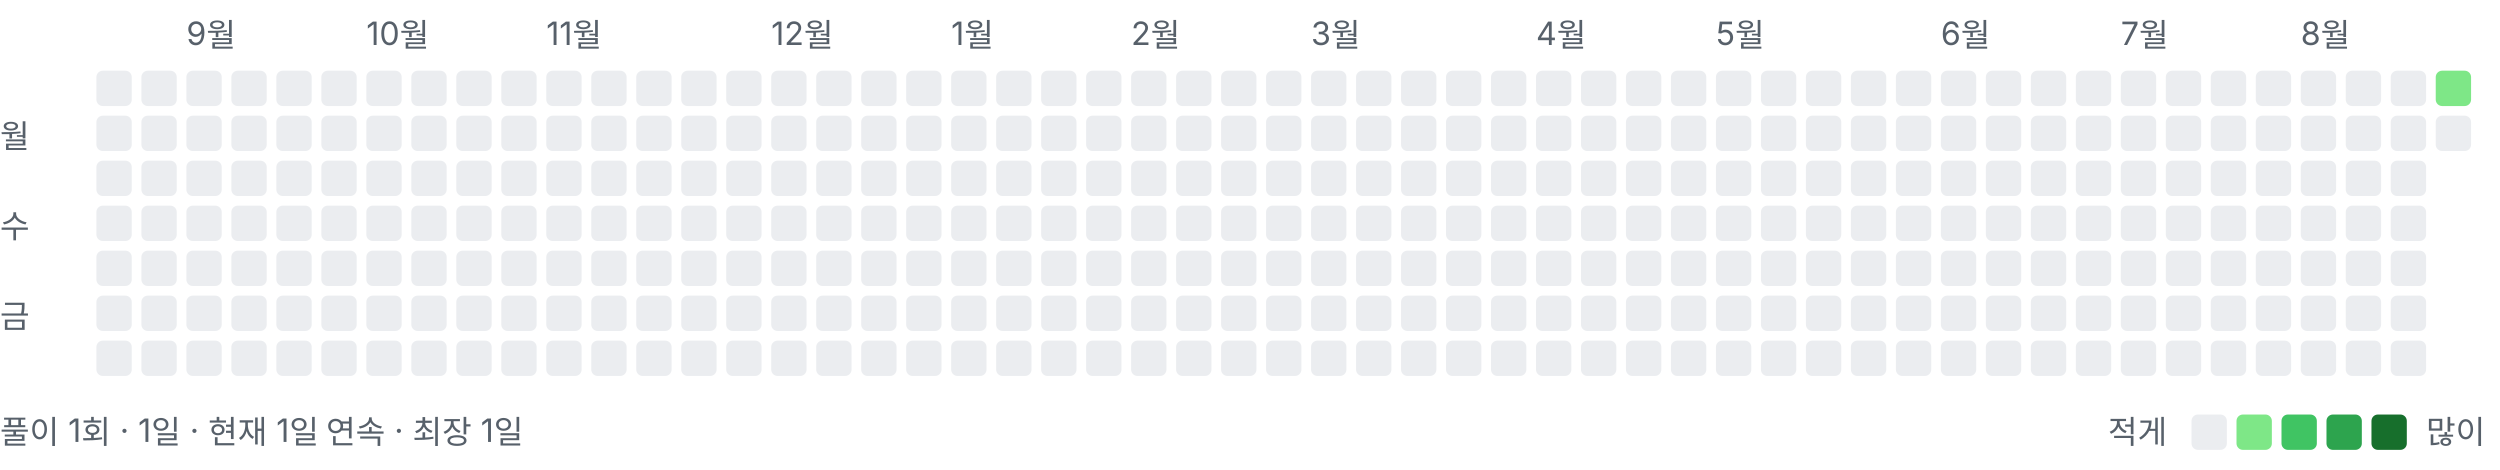
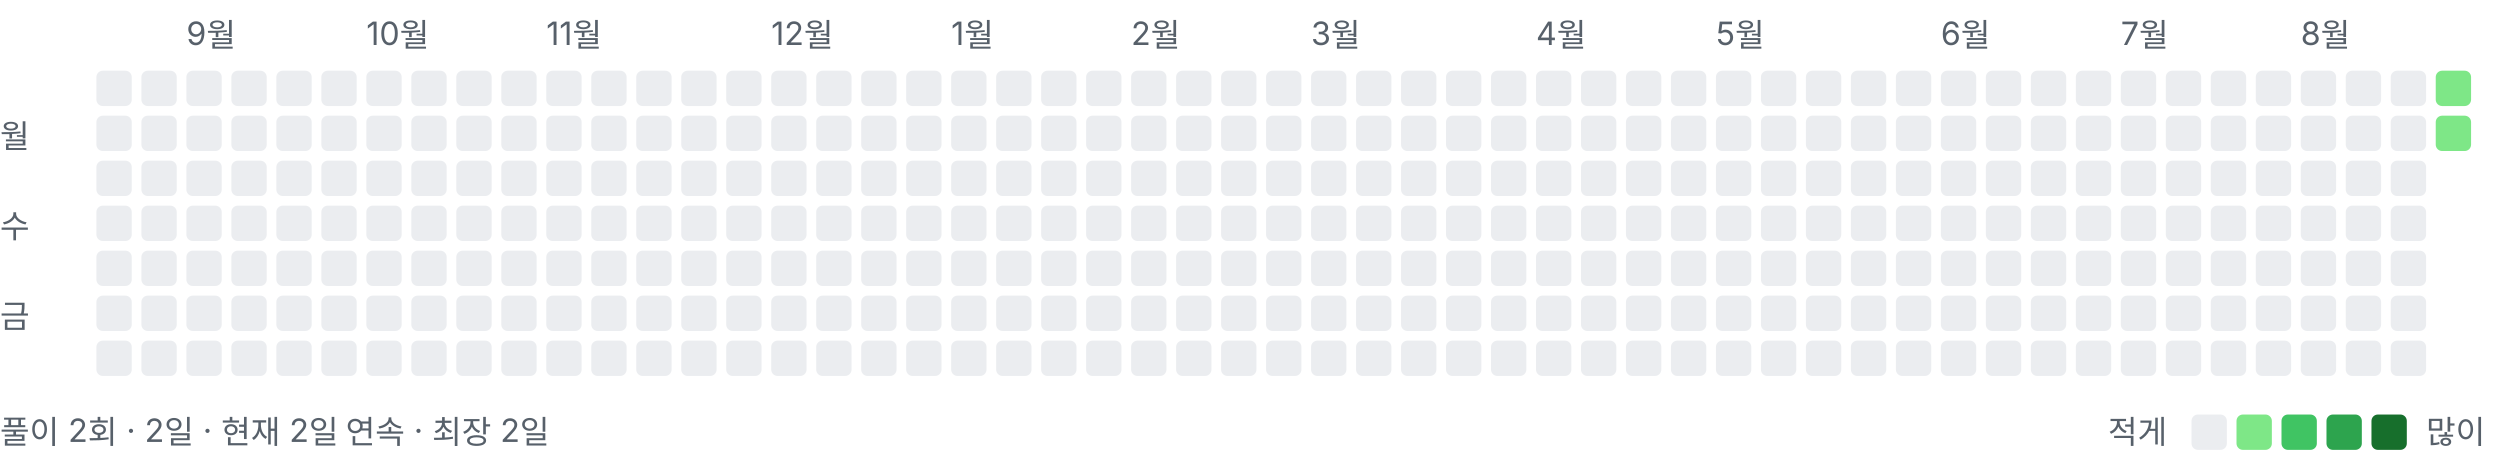
<svg xmlns="http://www.w3.org/2000/svg" width="778" height="146" viewBox="0 0 778 146" role="img" aria-label="풀이 잔디">
  <style>text{font:10px -apple-system,BlinkMacSystemFont,"Segoe UI","Malgun Gothic",sans-serif;fill:#57606a}</style>
  <text x="58" y="14">9월</text>
  <text x="114" y="14">10월</text>
  <text x="170" y="14">11월</text>
  <text x="240" y="14">12월</text>
  <text x="296" y="14">1월</text>
  <text x="352" y="14">2월</text>
  <text x="408" y="14">3월</text>
  <text x="478" y="14">4월</text>
  <text x="534" y="14">5월</text>
  <text x="604" y="14">6월</text>
  <text x="660" y="14">7월</text>
  <text x="716" y="14">8월</text>
  <text x="0" y="46">월</text>
  <text x="0" y="74">수</text>
  <text x="0" y="102">금</text>
  <rect x="30" y="22" width="11" height="11" rx="2" ry="2" fill="#ebedf0" />
  <rect x="30" y="36" width="11" height="11" rx="2" ry="2" fill="#ebedf0" />
  <rect x="30" y="50" width="11" height="11" rx="2" ry="2" fill="#ebedf0" />
  <rect x="30" y="64" width="11" height="11" rx="2" ry="2" fill="#ebedf0" />
  <rect x="30" y="78" width="11" height="11" rx="2" ry="2" fill="#ebedf0" />
  <rect x="30" y="92" width="11" height="11" rx="2" ry="2" fill="#ebedf0" />
  <rect x="30" y="106" width="11" height="11" rx="2" ry="2" fill="#ebedf0" />
  <rect x="44" y="22" width="11" height="11" rx="2" ry="2" fill="#ebedf0" />
  <rect x="44" y="36" width="11" height="11" rx="2" ry="2" fill="#ebedf0" />
  <rect x="44" y="50" width="11" height="11" rx="2" ry="2" fill="#ebedf0" />
  <rect x="44" y="64" width="11" height="11" rx="2" ry="2" fill="#ebedf0" />
  <rect x="44" y="78" width="11" height="11" rx="2" ry="2" fill="#ebedf0" />
  <rect x="44" y="92" width="11" height="11" rx="2" ry="2" fill="#ebedf0" />
  <rect x="44" y="106" width="11" height="11" rx="2" ry="2" fill="#ebedf0" />
  <rect x="58" y="22" width="11" height="11" rx="2" ry="2" fill="#ebedf0" />
  <rect x="58" y="36" width="11" height="11" rx="2" ry="2" fill="#ebedf0" />
  <rect x="58" y="50" width="11" height="11" rx="2" ry="2" fill="#ebedf0" />
  <rect x="58" y="64" width="11" height="11" rx="2" ry="2" fill="#ebedf0" />
  <rect x="58" y="78" width="11" height="11" rx="2" ry="2" fill="#ebedf0" />
  <rect x="58" y="92" width="11" height="11" rx="2" ry="2" fill="#ebedf0" />
  <rect x="58" y="106" width="11" height="11" rx="2" ry="2" fill="#ebedf0" />
  <rect x="72" y="22" width="11" height="11" rx="2" ry="2" fill="#ebedf0" />
  <rect x="72" y="36" width="11" height="11" rx="2" ry="2" fill="#ebedf0" />
  <rect x="72" y="50" width="11" height="11" rx="2" ry="2" fill="#ebedf0" />
  <rect x="72" y="64" width="11" height="11" rx="2" ry="2" fill="#ebedf0" />
  <rect x="72" y="78" width="11" height="11" rx="2" ry="2" fill="#ebedf0" />
  <rect x="72" y="92" width="11" height="11" rx="2" ry="2" fill="#ebedf0" />
  <rect x="72" y="106" width="11" height="11" rx="2" ry="2" fill="#ebedf0" />
  <rect x="86" y="22" width="11" height="11" rx="2" ry="2" fill="#ebedf0" />
  <rect x="86" y="36" width="11" height="11" rx="2" ry="2" fill="#ebedf0" />
  <rect x="86" y="50" width="11" height="11" rx="2" ry="2" fill="#ebedf0" />
  <rect x="86" y="64" width="11" height="11" rx="2" ry="2" fill="#ebedf0" />
  <rect x="86" y="78" width="11" height="11" rx="2" ry="2" fill="#ebedf0" />
  <rect x="86" y="92" width="11" height="11" rx="2" ry="2" fill="#ebedf0" />
  <rect x="86" y="106" width="11" height="11" rx="2" ry="2" fill="#ebedf0" />
  <rect x="100" y="22" width="11" height="11" rx="2" ry="2" fill="#ebedf0" />
  <rect x="100" y="36" width="11" height="11" rx="2" ry="2" fill="#ebedf0" />
  <rect x="100" y="50" width="11" height="11" rx="2" ry="2" fill="#ebedf0" />
  <rect x="100" y="64" width="11" height="11" rx="2" ry="2" fill="#ebedf0" />
  <rect x="100" y="78" width="11" height="11" rx="2" ry="2" fill="#ebedf0" />
  <rect x="100" y="92" width="11" height="11" rx="2" ry="2" fill="#ebedf0" />
  <rect x="100" y="106" width="11" height="11" rx="2" ry="2" fill="#ebedf0" />
  <rect x="114" y="22" width="11" height="11" rx="2" ry="2" fill="#ebedf0" />
  <rect x="114" y="36" width="11" height="11" rx="2" ry="2" fill="#ebedf0" />
  <rect x="114" y="50" width="11" height="11" rx="2" ry="2" fill="#ebedf0" />
  <rect x="114" y="64" width="11" height="11" rx="2" ry="2" fill="#ebedf0" />
  <rect x="114" y="78" width="11" height="11" rx="2" ry="2" fill="#ebedf0" />
  <rect x="114" y="92" width="11" height="11" rx="2" ry="2" fill="#ebedf0" />
  <rect x="114" y="106" width="11" height="11" rx="2" ry="2" fill="#ebedf0" />
  <rect x="128" y="22" width="11" height="11" rx="2" ry="2" fill="#ebedf0" />
  <rect x="128" y="36" width="11" height="11" rx="2" ry="2" fill="#ebedf0" />
  <rect x="128" y="50" width="11" height="11" rx="2" ry="2" fill="#ebedf0" />
  <rect x="128" y="64" width="11" height="11" rx="2" ry="2" fill="#ebedf0" />
  <rect x="128" y="78" width="11" height="11" rx="2" ry="2" fill="#ebedf0" />
  <rect x="128" y="92" width="11" height="11" rx="2" ry="2" fill="#ebedf0" />
  <rect x="128" y="106" width="11" height="11" rx="2" ry="2" fill="#ebedf0" />
  <rect x="142" y="22" width="11" height="11" rx="2" ry="2" fill="#ebedf0" />
  <rect x="142" y="36" width="11" height="11" rx="2" ry="2" fill="#ebedf0" />
  <rect x="142" y="50" width="11" height="11" rx="2" ry="2" fill="#ebedf0" />
  <rect x="142" y="64" width="11" height="11" rx="2" ry="2" fill="#ebedf0" />
  <rect x="142" y="78" width="11" height="11" rx="2" ry="2" fill="#ebedf0" />
  <rect x="142" y="92" width="11" height="11" rx="2" ry="2" fill="#ebedf0" />
  <rect x="142" y="106" width="11" height="11" rx="2" ry="2" fill="#ebedf0" />
  <rect x="156" y="22" width="11" height="11" rx="2" ry="2" fill="#ebedf0" />
  <rect x="156" y="36" width="11" height="11" rx="2" ry="2" fill="#ebedf0" />
  <rect x="156" y="50" width="11" height="11" rx="2" ry="2" fill="#ebedf0" />
  <rect x="156" y="64" width="11" height="11" rx="2" ry="2" fill="#ebedf0" />
  <rect x="156" y="78" width="11" height="11" rx="2" ry="2" fill="#ebedf0" />
  <rect x="156" y="92" width="11" height="11" rx="2" ry="2" fill="#ebedf0" />
  <rect x="156" y="106" width="11" height="11" rx="2" ry="2" fill="#ebedf0" />
  <rect x="170" y="22" width="11" height="11" rx="2" ry="2" fill="#ebedf0" />
  <rect x="170" y="36" width="11" height="11" rx="2" ry="2" fill="#ebedf0" />
  <rect x="170" y="50" width="11" height="11" rx="2" ry="2" fill="#ebedf0" />
  <rect x="170" y="64" width="11" height="11" rx="2" ry="2" fill="#ebedf0" />
  <rect x="170" y="78" width="11" height="11" rx="2" ry="2" fill="#ebedf0" />
  <rect x="170" y="92" width="11" height="11" rx="2" ry="2" fill="#ebedf0" />
  <rect x="170" y="106" width="11" height="11" rx="2" ry="2" fill="#ebedf0" />
  <rect x="184" y="22" width="11" height="11" rx="2" ry="2" fill="#ebedf0" />
  <rect x="184" y="36" width="11" height="11" rx="2" ry="2" fill="#ebedf0" />
  <rect x="184" y="50" width="11" height="11" rx="2" ry="2" fill="#ebedf0" />
  <rect x="184" y="64" width="11" height="11" rx="2" ry="2" fill="#ebedf0" />
  <rect x="184" y="78" width="11" height="11" rx="2" ry="2" fill="#ebedf0" />
  <rect x="184" y="92" width="11" height="11" rx="2" ry="2" fill="#ebedf0" />
  <rect x="184" y="106" width="11" height="11" rx="2" ry="2" fill="#ebedf0" />
  <rect x="198" y="22" width="11" height="11" rx="2" ry="2" fill="#ebedf0" />
  <rect x="198" y="36" width="11" height="11" rx="2" ry="2" fill="#ebedf0" />
  <rect x="198" y="50" width="11" height="11" rx="2" ry="2" fill="#ebedf0" />
  <rect x="198" y="64" width="11" height="11" rx="2" ry="2" fill="#ebedf0" />
  <rect x="198" y="78" width="11" height="11" rx="2" ry="2" fill="#ebedf0" />
  <rect x="198" y="92" width="11" height="11" rx="2" ry="2" fill="#ebedf0" />
  <rect x="198" y="106" width="11" height="11" rx="2" ry="2" fill="#ebedf0" />
  <rect x="212" y="22" width="11" height="11" rx="2" ry="2" fill="#ebedf0" />
  <rect x="212" y="36" width="11" height="11" rx="2" ry="2" fill="#ebedf0" />
  <rect x="212" y="50" width="11" height="11" rx="2" ry="2" fill="#ebedf0" />
  <rect x="212" y="64" width="11" height="11" rx="2" ry="2" fill="#ebedf0" />
  <rect x="212" y="78" width="11" height="11" rx="2" ry="2" fill="#ebedf0" />
  <rect x="212" y="92" width="11" height="11" rx="2" ry="2" fill="#ebedf0" />
  <rect x="212" y="106" width="11" height="11" rx="2" ry="2" fill="#ebedf0" />
  <rect x="226" y="22" width="11" height="11" rx="2" ry="2" fill="#ebedf0" />
  <rect x="226" y="36" width="11" height="11" rx="2" ry="2" fill="#ebedf0" />
  <rect x="226" y="50" width="11" height="11" rx="2" ry="2" fill="#ebedf0" />
  <rect x="226" y="64" width="11" height="11" rx="2" ry="2" fill="#ebedf0" />
  <rect x="226" y="78" width="11" height="11" rx="2" ry="2" fill="#ebedf0" />
  <rect x="226" y="92" width="11" height="11" rx="2" ry="2" fill="#ebedf0" />
  <rect x="226" y="106" width="11" height="11" rx="2" ry="2" fill="#ebedf0" />
  <rect x="240" y="22" width="11" height="11" rx="2" ry="2" fill="#ebedf0" />
  <rect x="240" y="36" width="11" height="11" rx="2" ry="2" fill="#ebedf0" />
  <rect x="240" y="50" width="11" height="11" rx="2" ry="2" fill="#ebedf0" />
  <rect x="240" y="64" width="11" height="11" rx="2" ry="2" fill="#ebedf0" />
  <rect x="240" y="78" width="11" height="11" rx="2" ry="2" fill="#ebedf0" />
  <rect x="240" y="92" width="11" height="11" rx="2" ry="2" fill="#ebedf0" />
  <rect x="240" y="106" width="11" height="11" rx="2" ry="2" fill="#ebedf0" />
  <rect x="254" y="22" width="11" height="11" rx="2" ry="2" fill="#ebedf0" />
  <rect x="254" y="36" width="11" height="11" rx="2" ry="2" fill="#ebedf0" />
  <rect x="254" y="50" width="11" height="11" rx="2" ry="2" fill="#ebedf0" />
  <rect x="254" y="64" width="11" height="11" rx="2" ry="2" fill="#ebedf0" />
  <rect x="254" y="78" width="11" height="11" rx="2" ry="2" fill="#ebedf0" />
  <rect x="254" y="92" width="11" height="11" rx="2" ry="2" fill="#ebedf0" />
  <rect x="254" y="106" width="11" height="11" rx="2" ry="2" fill="#ebedf0" />
  <rect x="268" y="22" width="11" height="11" rx="2" ry="2" fill="#ebedf0" />
  <rect x="268" y="36" width="11" height="11" rx="2" ry="2" fill="#ebedf0" />
  <rect x="268" y="50" width="11" height="11" rx="2" ry="2" fill="#ebedf0" />
  <rect x="268" y="64" width="11" height="11" rx="2" ry="2" fill="#ebedf0" />
  <rect x="268" y="78" width="11" height="11" rx="2" ry="2" fill="#ebedf0" />
  <rect x="268" y="92" width="11" height="11" rx="2" ry="2" fill="#ebedf0" />
  <rect x="268" y="106" width="11" height="11" rx="2" ry="2" fill="#ebedf0" />
  <rect x="282" y="22" width="11" height="11" rx="2" ry="2" fill="#ebedf0" />
  <rect x="282" y="36" width="11" height="11" rx="2" ry="2" fill="#ebedf0" />
  <rect x="282" y="50" width="11" height="11" rx="2" ry="2" fill="#ebedf0" />
  <rect x="282" y="64" width="11" height="11" rx="2" ry="2" fill="#ebedf0" />
  <rect x="282" y="78" width="11" height="11" rx="2" ry="2" fill="#ebedf0" />
  <rect x="282" y="92" width="11" height="11" rx="2" ry="2" fill="#ebedf0" />
  <rect x="282" y="106" width="11" height="11" rx="2" ry="2" fill="#ebedf0" />
  <rect x="296" y="22" width="11" height="11" rx="2" ry="2" fill="#ebedf0" />
  <rect x="296" y="36" width="11" height="11" rx="2" ry="2" fill="#ebedf0" />
  <rect x="296" y="50" width="11" height="11" rx="2" ry="2" fill="#ebedf0" />
  <rect x="296" y="64" width="11" height="11" rx="2" ry="2" fill="#ebedf0" />
  <rect x="296" y="78" width="11" height="11" rx="2" ry="2" fill="#ebedf0" />
  <rect x="296" y="92" width="11" height="11" rx="2" ry="2" fill="#ebedf0" />
  <rect x="296" y="106" width="11" height="11" rx="2" ry="2" fill="#ebedf0" />
  <rect x="310" y="22" width="11" height="11" rx="2" ry="2" fill="#ebedf0" />
  <rect x="310" y="36" width="11" height="11" rx="2" ry="2" fill="#ebedf0" />
  <rect x="310" y="50" width="11" height="11" rx="2" ry="2" fill="#ebedf0" />
  <rect x="310" y="64" width="11" height="11" rx="2" ry="2" fill="#ebedf0" />
  <rect x="310" y="78" width="11" height="11" rx="2" ry="2" fill="#ebedf0" />
  <rect x="310" y="92" width="11" height="11" rx="2" ry="2" fill="#ebedf0" />
  <rect x="310" y="106" width="11" height="11" rx="2" ry="2" fill="#ebedf0" />
  <rect x="324" y="22" width="11" height="11" rx="2" ry="2" fill="#ebedf0" />
  <rect x="324" y="36" width="11" height="11" rx="2" ry="2" fill="#ebedf0" />
  <rect x="324" y="50" width="11" height="11" rx="2" ry="2" fill="#ebedf0" />
  <rect x="324" y="64" width="11" height="11" rx="2" ry="2" fill="#ebedf0" />
  <rect x="324" y="78" width="11" height="11" rx="2" ry="2" fill="#ebedf0" />
  <rect x="324" y="92" width="11" height="11" rx="2" ry="2" fill="#ebedf0" />
  <rect x="324" y="106" width="11" height="11" rx="2" ry="2" fill="#ebedf0" />
  <rect x="338" y="22" width="11" height="11" rx="2" ry="2" fill="#ebedf0" />
  <rect x="338" y="36" width="11" height="11" rx="2" ry="2" fill="#ebedf0" />
  <rect x="338" y="50" width="11" height="11" rx="2" ry="2" fill="#ebedf0" />
  <rect x="338" y="64" width="11" height="11" rx="2" ry="2" fill="#ebedf0" />
  <rect x="338" y="78" width="11" height="11" rx="2" ry="2" fill="#ebedf0" />
  <rect x="338" y="92" width="11" height="11" rx="2" ry="2" fill="#ebedf0" />
  <rect x="338" y="106" width="11" height="11" rx="2" ry="2" fill="#ebedf0" />
  <rect x="352" y="22" width="11" height="11" rx="2" ry="2" fill="#ebedf0" />
  <rect x="352" y="36" width="11" height="11" rx="2" ry="2" fill="#ebedf0" />
  <rect x="352" y="50" width="11" height="11" rx="2" ry="2" fill="#ebedf0" />
  <rect x="352" y="64" width="11" height="11" rx="2" ry="2" fill="#ebedf0" />
  <rect x="352" y="78" width="11" height="11" rx="2" ry="2" fill="#ebedf0" />
  <rect x="352" y="92" width="11" height="11" rx="2" ry="2" fill="#ebedf0" />
  <rect x="352" y="106" width="11" height="11" rx="2" ry="2" fill="#ebedf0" />
  <rect x="366" y="22" width="11" height="11" rx="2" ry="2" fill="#ebedf0" />
  <rect x="366" y="36" width="11" height="11" rx="2" ry="2" fill="#ebedf0" />
  <rect x="366" y="50" width="11" height="11" rx="2" ry="2" fill="#ebedf0" />
  <rect x="366" y="64" width="11" height="11" rx="2" ry="2" fill="#ebedf0" />
  <rect x="366" y="78" width="11" height="11" rx="2" ry="2" fill="#ebedf0" />
  <rect x="366" y="92" width="11" height="11" rx="2" ry="2" fill="#ebedf0" />
  <rect x="366" y="106" width="11" height="11" rx="2" ry="2" fill="#ebedf0" />
  <rect x="380" y="22" width="11" height="11" rx="2" ry="2" fill="#ebedf0" />
  <rect x="380" y="36" width="11" height="11" rx="2" ry="2" fill="#ebedf0" />
  <rect x="380" y="50" width="11" height="11" rx="2" ry="2" fill="#ebedf0" />
  <rect x="380" y="64" width="11" height="11" rx="2" ry="2" fill="#ebedf0" />
  <rect x="380" y="78" width="11" height="11" rx="2" ry="2" fill="#ebedf0" />
  <rect x="380" y="92" width="11" height="11" rx="2" ry="2" fill="#ebedf0" />
  <rect x="380" y="106" width="11" height="11" rx="2" ry="2" fill="#ebedf0" />
  <rect x="394" y="22" width="11" height="11" rx="2" ry="2" fill="#ebedf0" />
  <rect x="394" y="36" width="11" height="11" rx="2" ry="2" fill="#ebedf0" />
  <rect x="394" y="50" width="11" height="11" rx="2" ry="2" fill="#ebedf0" />
  <rect x="394" y="64" width="11" height="11" rx="2" ry="2" fill="#ebedf0" />
  <rect x="394" y="78" width="11" height="11" rx="2" ry="2" fill="#ebedf0" />
  <rect x="394" y="92" width="11" height="11" rx="2" ry="2" fill="#ebedf0" />
  <rect x="394" y="106" width="11" height="11" rx="2" ry="2" fill="#ebedf0" />
  <rect x="408" y="22" width="11" height="11" rx="2" ry="2" fill="#ebedf0" />
  <rect x="408" y="36" width="11" height="11" rx="2" ry="2" fill="#ebedf0" />
  <rect x="408" y="50" width="11" height="11" rx="2" ry="2" fill="#ebedf0" />
  <rect x="408" y="64" width="11" height="11" rx="2" ry="2" fill="#ebedf0" />
  <rect x="408" y="78" width="11" height="11" rx="2" ry="2" fill="#ebedf0" />
  <rect x="408" y="92" width="11" height="11" rx="2" ry="2" fill="#ebedf0" />
  <rect x="408" y="106" width="11" height="11" rx="2" ry="2" fill="#ebedf0" />
  <rect x="422" y="22" width="11" height="11" rx="2" ry="2" fill="#ebedf0" />
  <rect x="422" y="36" width="11" height="11" rx="2" ry="2" fill="#ebedf0" />
  <rect x="422" y="50" width="11" height="11" rx="2" ry="2" fill="#ebedf0" />
  <rect x="422" y="64" width="11" height="11" rx="2" ry="2" fill="#ebedf0" />
  <rect x="422" y="78" width="11" height="11" rx="2" ry="2" fill="#ebedf0" />
  <rect x="422" y="92" width="11" height="11" rx="2" ry="2" fill="#ebedf0" />
  <rect x="422" y="106" width="11" height="11" rx="2" ry="2" fill="#ebedf0" />
  <rect x="436" y="22" width="11" height="11" rx="2" ry="2" fill="#ebedf0" />
  <rect x="436" y="36" width="11" height="11" rx="2" ry="2" fill="#ebedf0" />
  <rect x="436" y="50" width="11" height="11" rx="2" ry="2" fill="#ebedf0" />
  <rect x="436" y="64" width="11" height="11" rx="2" ry="2" fill="#ebedf0" />
  <rect x="436" y="78" width="11" height="11" rx="2" ry="2" fill="#ebedf0" />
  <rect x="436" y="92" width="11" height="11" rx="2" ry="2" fill="#ebedf0" />
  <rect x="436" y="106" width="11" height="11" rx="2" ry="2" fill="#ebedf0" />
  <rect x="450" y="22" width="11" height="11" rx="2" ry="2" fill="#ebedf0" />
  <rect x="450" y="36" width="11" height="11" rx="2" ry="2" fill="#ebedf0" />
  <rect x="450" y="50" width="11" height="11" rx="2" ry="2" fill="#ebedf0" />
  <rect x="450" y="64" width="11" height="11" rx="2" ry="2" fill="#ebedf0" />
  <rect x="450" y="78" width="11" height="11" rx="2" ry="2" fill="#ebedf0" />
  <rect x="450" y="92" width="11" height="11" rx="2" ry="2" fill="#ebedf0" />
  <rect x="450" y="106" width="11" height="11" rx="2" ry="2" fill="#ebedf0" />
  <rect x="464" y="22" width="11" height="11" rx="2" ry="2" fill="#ebedf0" />
  <rect x="464" y="36" width="11" height="11" rx="2" ry="2" fill="#ebedf0" />
  <rect x="464" y="50" width="11" height="11" rx="2" ry="2" fill="#ebedf0" />
  <rect x="464" y="64" width="11" height="11" rx="2" ry="2" fill="#ebedf0" />
  <rect x="464" y="78" width="11" height="11" rx="2" ry="2" fill="#ebedf0" />
  <rect x="464" y="92" width="11" height="11" rx="2" ry="2" fill="#ebedf0" />
  <rect x="464" y="106" width="11" height="11" rx="2" ry="2" fill="#ebedf0" />
  <rect x="478" y="22" width="11" height="11" rx="2" ry="2" fill="#ebedf0" />
  <rect x="478" y="36" width="11" height="11" rx="2" ry="2" fill="#ebedf0" />
  <rect x="478" y="50" width="11" height="11" rx="2" ry="2" fill="#ebedf0" />
  <rect x="478" y="64" width="11" height="11" rx="2" ry="2" fill="#ebedf0" />
  <rect x="478" y="78" width="11" height="11" rx="2" ry="2" fill="#ebedf0" />
  <rect x="478" y="92" width="11" height="11" rx="2" ry="2" fill="#ebedf0" />
  <rect x="478" y="106" width="11" height="11" rx="2" ry="2" fill="#ebedf0" />
  <rect x="492" y="22" width="11" height="11" rx="2" ry="2" fill="#ebedf0" />
  <rect x="492" y="36" width="11" height="11" rx="2" ry="2" fill="#ebedf0" />
  <rect x="492" y="50" width="11" height="11" rx="2" ry="2" fill="#ebedf0" />
  <rect x="492" y="64" width="11" height="11" rx="2" ry="2" fill="#ebedf0" />
  <rect x="492" y="78" width="11" height="11" rx="2" ry="2" fill="#ebedf0" />
  <rect x="492" y="92" width="11" height="11" rx="2" ry="2" fill="#ebedf0" />
  <rect x="492" y="106" width="11" height="11" rx="2" ry="2" fill="#ebedf0" />
  <rect x="506" y="22" width="11" height="11" rx="2" ry="2" fill="#ebedf0" />
  <rect x="506" y="36" width="11" height="11" rx="2" ry="2" fill="#ebedf0" />
  <rect x="506" y="50" width="11" height="11" rx="2" ry="2" fill="#ebedf0" />
  <rect x="506" y="64" width="11" height="11" rx="2" ry="2" fill="#ebedf0" />
  <rect x="506" y="78" width="11" height="11" rx="2" ry="2" fill="#ebedf0" />
  <rect x="506" y="92" width="11" height="11" rx="2" ry="2" fill="#ebedf0" />
  <rect x="506" y="106" width="11" height="11" rx="2" ry="2" fill="#ebedf0" />
  <rect x="520" y="22" width="11" height="11" rx="2" ry="2" fill="#ebedf0" />
  <rect x="520" y="36" width="11" height="11" rx="2" ry="2" fill="#ebedf0" />
  <rect x="520" y="50" width="11" height="11" rx="2" ry="2" fill="#ebedf0" />
  <rect x="520" y="64" width="11" height="11" rx="2" ry="2" fill="#ebedf0" />
  <rect x="520" y="78" width="11" height="11" rx="2" ry="2" fill="#ebedf0" />
  <rect x="520" y="92" width="11" height="11" rx="2" ry="2" fill="#ebedf0" />
  <rect x="520" y="106" width="11" height="11" rx="2" ry="2" fill="#ebedf0" />
  <rect x="534" y="22" width="11" height="11" rx="2" ry="2" fill="#ebedf0" />
  <rect x="534" y="36" width="11" height="11" rx="2" ry="2" fill="#ebedf0" />
  <rect x="534" y="50" width="11" height="11" rx="2" ry="2" fill="#ebedf0" />
  <rect x="534" y="64" width="11" height="11" rx="2" ry="2" fill="#ebedf0" />
  <rect x="534" y="78" width="11" height="11" rx="2" ry="2" fill="#ebedf0" />
  <rect x="534" y="92" width="11" height="11" rx="2" ry="2" fill="#ebedf0" />
  <rect x="534" y="106" width="11" height="11" rx="2" ry="2" fill="#ebedf0" />
  <rect x="548" y="22" width="11" height="11" rx="2" ry="2" fill="#ebedf0" />
  <rect x="548" y="36" width="11" height="11" rx="2" ry="2" fill="#ebedf0" />
  <rect x="548" y="50" width="11" height="11" rx="2" ry="2" fill="#ebedf0" />
  <rect x="548" y="64" width="11" height="11" rx="2" ry="2" fill="#ebedf0" />
  <rect x="548" y="78" width="11" height="11" rx="2" ry="2" fill="#ebedf0" />
  <rect x="548" y="92" width="11" height="11" rx="2" ry="2" fill="#ebedf0" />
  <rect x="548" y="106" width="11" height="11" rx="2" ry="2" fill="#ebedf0" />
  <rect x="562" y="22" width="11" height="11" rx="2" ry="2" fill="#ebedf0" />
  <rect x="562" y="36" width="11" height="11" rx="2" ry="2" fill="#ebedf0" />
  <rect x="562" y="50" width="11" height="11" rx="2" ry="2" fill="#ebedf0" />
  <rect x="562" y="64" width="11" height="11" rx="2" ry="2" fill="#ebedf0" />
  <rect x="562" y="78" width="11" height="11" rx="2" ry="2" fill="#ebedf0" />
  <rect x="562" y="92" width="11" height="11" rx="2" ry="2" fill="#ebedf0" />
  <rect x="562" y="106" width="11" height="11" rx="2" ry="2" fill="#ebedf0" />
  <rect x="576" y="22" width="11" height="11" rx="2" ry="2" fill="#ebedf0" />
  <rect x="576" y="36" width="11" height="11" rx="2" ry="2" fill="#ebedf0" />
  <rect x="576" y="50" width="11" height="11" rx="2" ry="2" fill="#ebedf0" />
  <rect x="576" y="64" width="11" height="11" rx="2" ry="2" fill="#ebedf0" />
  <rect x="576" y="78" width="11" height="11" rx="2" ry="2" fill="#ebedf0" />
  <rect x="576" y="92" width="11" height="11" rx="2" ry="2" fill="#ebedf0" />
  <rect x="576" y="106" width="11" height="11" rx="2" ry="2" fill="#ebedf0" />
  <rect x="590" y="22" width="11" height="11" rx="2" ry="2" fill="#ebedf0" />
  <rect x="590" y="36" width="11" height="11" rx="2" ry="2" fill="#ebedf0" />
  <rect x="590" y="50" width="11" height="11" rx="2" ry="2" fill="#ebedf0" />
  <rect x="590" y="64" width="11" height="11" rx="2" ry="2" fill="#ebedf0" />
  <rect x="590" y="78" width="11" height="11" rx="2" ry="2" fill="#ebedf0" />
  <rect x="590" y="92" width="11" height="11" rx="2" ry="2" fill="#ebedf0" />
  <rect x="590" y="106" width="11" height="11" rx="2" ry="2" fill="#ebedf0" />
  <rect x="604" y="22" width="11" height="11" rx="2" ry="2" fill="#ebedf0" />
  <rect x="604" y="36" width="11" height="11" rx="2" ry="2" fill="#ebedf0" />
  <rect x="604" y="50" width="11" height="11" rx="2" ry="2" fill="#ebedf0" />
  <rect x="604" y="64" width="11" height="11" rx="2" ry="2" fill="#ebedf0" />
  <rect x="604" y="78" width="11" height="11" rx="2" ry="2" fill="#ebedf0" />
  <rect x="604" y="92" width="11" height="11" rx="2" ry="2" fill="#ebedf0" />
  <rect x="604" y="106" width="11" height="11" rx="2" ry="2" fill="#ebedf0" />
  <rect x="618" y="22" width="11" height="11" rx="2" ry="2" fill="#ebedf0" />
  <rect x="618" y="36" width="11" height="11" rx="2" ry="2" fill="#ebedf0" />
  <rect x="618" y="50" width="11" height="11" rx="2" ry="2" fill="#ebedf0" />
  <rect x="618" y="64" width="11" height="11" rx="2" ry="2" fill="#ebedf0" />
  <rect x="618" y="78" width="11" height="11" rx="2" ry="2" fill="#ebedf0" />
  <rect x="618" y="92" width="11" height="11" rx="2" ry="2" fill="#ebedf0" />
  <rect x="618" y="106" width="11" height="11" rx="2" ry="2" fill="#ebedf0" />
  <rect x="632" y="22" width="11" height="11" rx="2" ry="2" fill="#ebedf0" />
  <rect x="632" y="36" width="11" height="11" rx="2" ry="2" fill="#ebedf0" />
  <rect x="632" y="50" width="11" height="11" rx="2" ry="2" fill="#ebedf0" />
  <rect x="632" y="64" width="11" height="11" rx="2" ry="2" fill="#ebedf0" />
  <rect x="632" y="78" width="11" height="11" rx="2" ry="2" fill="#ebedf0" />
  <rect x="632" y="92" width="11" height="11" rx="2" ry="2" fill="#ebedf0" />
  <rect x="632" y="106" width="11" height="11" rx="2" ry="2" fill="#ebedf0" />
  <rect x="646" y="22" width="11" height="11" rx="2" ry="2" fill="#ebedf0" />
  <rect x="646" y="36" width="11" height="11" rx="2" ry="2" fill="#ebedf0" />
  <rect x="646" y="50" width="11" height="11" rx="2" ry="2" fill="#ebedf0" />
  <rect x="646" y="64" width="11" height="11" rx="2" ry="2" fill="#ebedf0" />
  <rect x="646" y="78" width="11" height="11" rx="2" ry="2" fill="#ebedf0" />
  <rect x="646" y="92" width="11" height="11" rx="2" ry="2" fill="#ebedf0" />
  <rect x="646" y="106" width="11" height="11" rx="2" ry="2" fill="#ebedf0" />
  <rect x="660" y="22" width="11" height="11" rx="2" ry="2" fill="#ebedf0" />
  <rect x="660" y="36" width="11" height="11" rx="2" ry="2" fill="#ebedf0" />
  <rect x="660" y="50" width="11" height="11" rx="2" ry="2" fill="#ebedf0" />
  <rect x="660" y="64" width="11" height="11" rx="2" ry="2" fill="#ebedf0" />
  <rect x="660" y="78" width="11" height="11" rx="2" ry="2" fill="#ebedf0" />
  <rect x="660" y="92" width="11" height="11" rx="2" ry="2" fill="#ebedf0" />
  <rect x="660" y="106" width="11" height="11" rx="2" ry="2" fill="#ebedf0" />
  <rect x="674" y="22" width="11" height="11" rx="2" ry="2" fill="#ebedf0" />
  <rect x="674" y="36" width="11" height="11" rx="2" ry="2" fill="#ebedf0" />
  <rect x="674" y="50" width="11" height="11" rx="2" ry="2" fill="#ebedf0" />
  <rect x="674" y="64" width="11" height="11" rx="2" ry="2" fill="#ebedf0" />
  <rect x="674" y="78" width="11" height="11" rx="2" ry="2" fill="#ebedf0" />
  <rect x="674" y="92" width="11" height="11" rx="2" ry="2" fill="#ebedf0" />
  <rect x="674" y="106" width="11" height="11" rx="2" ry="2" fill="#ebedf0" />
  <rect x="688" y="22" width="11" height="11" rx="2" ry="2" fill="#ebedf0" />
  <rect x="688" y="36" width="11" height="11" rx="2" ry="2" fill="#ebedf0" />
  <rect x="688" y="50" width="11" height="11" rx="2" ry="2" fill="#ebedf0" />
  <rect x="688" y="64" width="11" height="11" rx="2" ry="2" fill="#ebedf0" />
  <rect x="688" y="78" width="11" height="11" rx="2" ry="2" fill="#ebedf0" />
  <rect x="688" y="92" width="11" height="11" rx="2" ry="2" fill="#ebedf0" />
  <rect x="688" y="106" width="11" height="11" rx="2" ry="2" fill="#ebedf0" />
  <rect x="702" y="22" width="11" height="11" rx="2" ry="2" fill="#ebedf0" />
  <rect x="702" y="36" width="11" height="11" rx="2" ry="2" fill="#ebedf0" />
  <rect x="702" y="50" width="11" height="11" rx="2" ry="2" fill="#ebedf0" />
  <rect x="702" y="64" width="11" height="11" rx="2" ry="2" fill="#ebedf0" />
  <rect x="702" y="78" width="11" height="11" rx="2" ry="2" fill="#ebedf0" />
  <rect x="702" y="92" width="11" height="11" rx="2" ry="2" fill="#ebedf0" />
  <rect x="702" y="106" width="11" height="11" rx="2" ry="2" fill="#ebedf0" />
  <rect x="716" y="22" width="11" height="11" rx="2" ry="2" fill="#ebedf0" />
  <rect x="716" y="36" width="11" height="11" rx="2" ry="2" fill="#ebedf0" />
  <rect x="716" y="50" width="11" height="11" rx="2" ry="2" fill="#ebedf0" />
  <rect x="716" y="64" width="11" height="11" rx="2" ry="2" fill="#ebedf0" />
  <rect x="716" y="78" width="11" height="11" rx="2" ry="2" fill="#ebedf0" />
  <rect x="716" y="92" width="11" height="11" rx="2" ry="2" fill="#ebedf0" />
  <rect x="716" y="106" width="11" height="11" rx="2" ry="2" fill="#ebedf0" />
  <rect x="730" y="22" width="11" height="11" rx="2" ry="2" fill="#ebedf0" />
  <rect x="730" y="36" width="11" height="11" rx="2" ry="2" fill="#ebedf0" />
  <rect x="730" y="50" width="11" height="11" rx="2" ry="2" fill="#ebedf0" />
  <rect x="730" y="64" width="11" height="11" rx="2" ry="2" fill="#ebedf0" />
  <rect x="730" y="78" width="11" height="11" rx="2" ry="2" fill="#ebedf0" />
  <rect x="730" y="92" width="11" height="11" rx="2" ry="2" fill="#ebedf0" />
  <rect x="730" y="106" width="11" height="11" rx="2" ry="2" fill="#ebedf0" />
  <rect x="744" y="22" width="11" height="11" rx="2" ry="2" fill="#ebedf0" />
  <rect x="744" y="36" width="11" height="11" rx="2" ry="2" fill="#ebedf0" />
  <rect x="744" y="50" width="11" height="11" rx="2" ry="2" fill="#ebedf0" />
  <rect x="744" y="64" width="11" height="11" rx="2" ry="2" fill="#ebedf0" />
  <rect x="744" y="78" width="11" height="11" rx="2" ry="2" fill="#ebedf0" />
  <rect x="744" y="92" width="11" height="11" rx="2" ry="2" fill="#ebedf0" />
  <rect x="744" y="106" width="11" height="11" rx="2" ry="2" fill="#ebedf0" />
  <rect x="758" y="22" width="11" height="11" rx="2" ry="2" fill="#7ee787" />
-   <rect x="758" y="36" width="11" height="11" rx="2" ry="2" fill="#ebedf0" />
-   <text x="0" y="138">풀이 1회 · 1일 · 현재 1일 연속 · 최장 1일</text>
+   <rect x="758" y="36" width="11" height="11" rx="2" ry="2" fill="#7ee787" />
+   <text x="0" y="138">풀이 2회 · 2일 · 현재 2일 연속 · 최장 2일</text>
  <text x="656" y="138">적게</text>
  <rect x="682" y="129" width="11" height="11" rx="2" ry="2" fill="#ebedf0" />
  <rect x="696" y="129" width="11" height="11" rx="2" ry="2" fill="#7ee787" />
  <rect x="710" y="129" width="11" height="11" rx="2" ry="2" fill="#40c463" />
  <rect x="724" y="129" width="11" height="11" rx="2" ry="2" fill="#2da44e" />
  <rect x="738" y="129" width="11" height="11" rx="2" ry="2" fill="#176f2c" />
  <text x="755" y="138">많이</text>
</svg>
